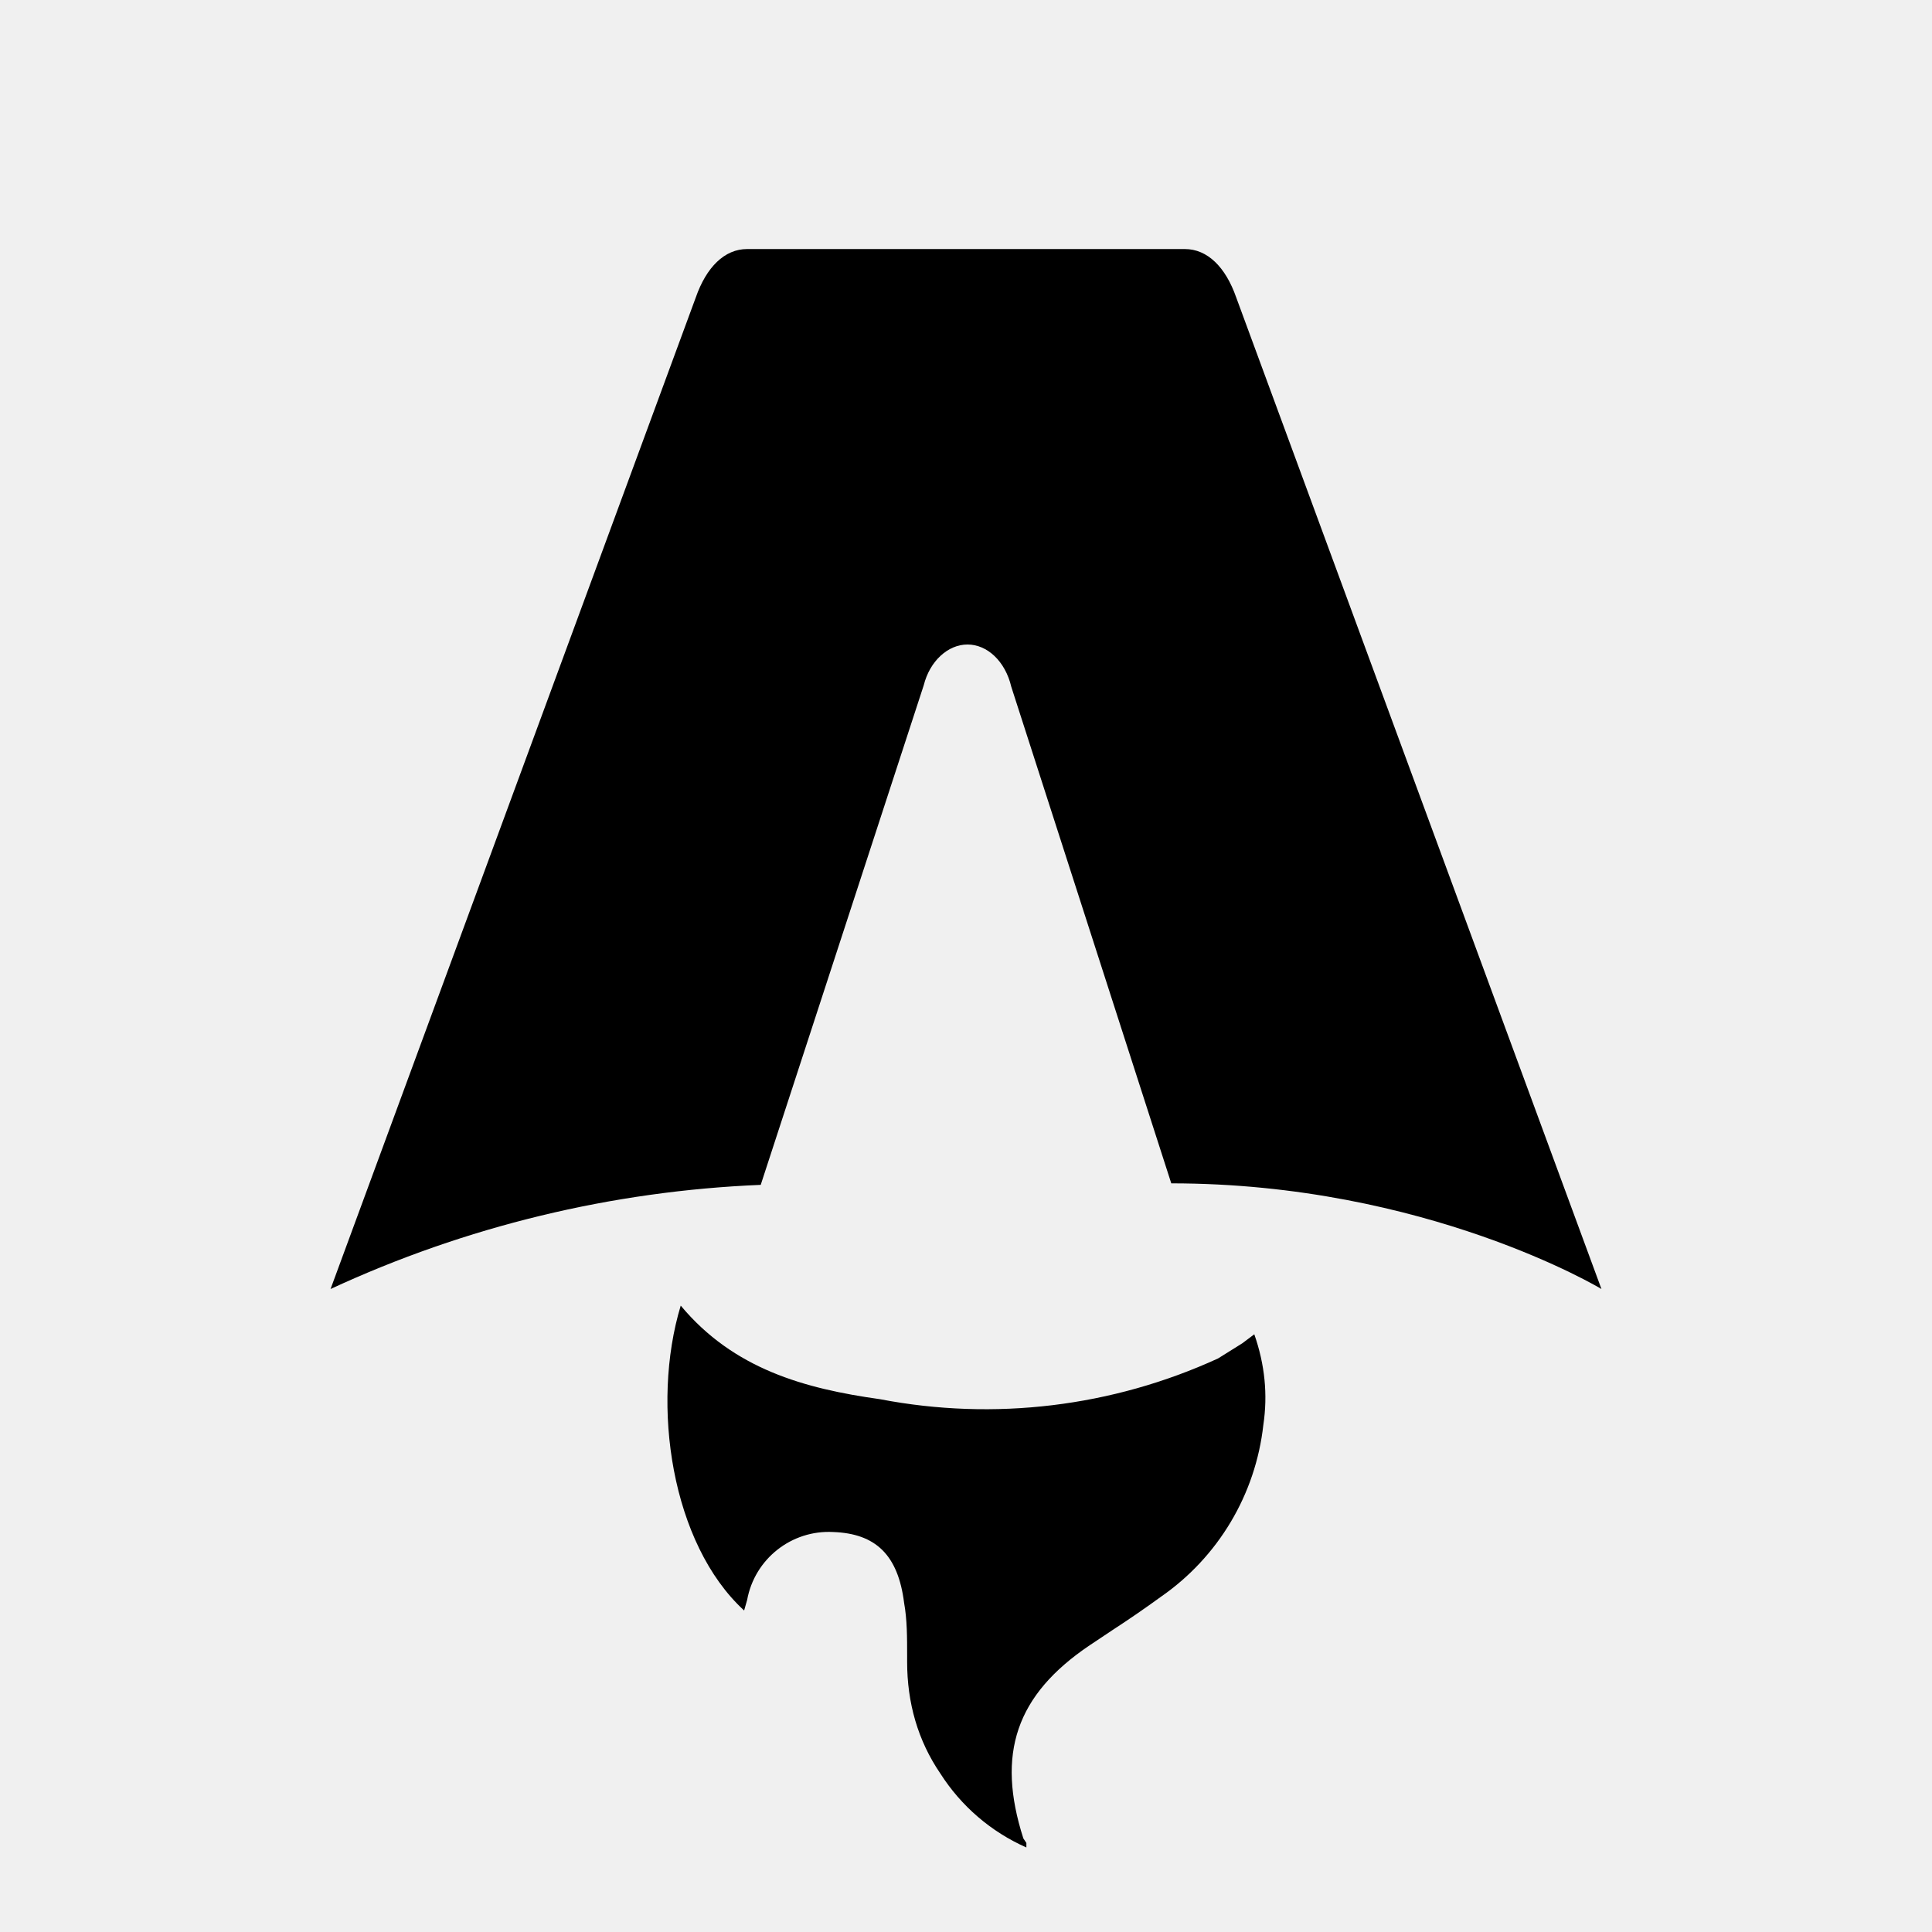
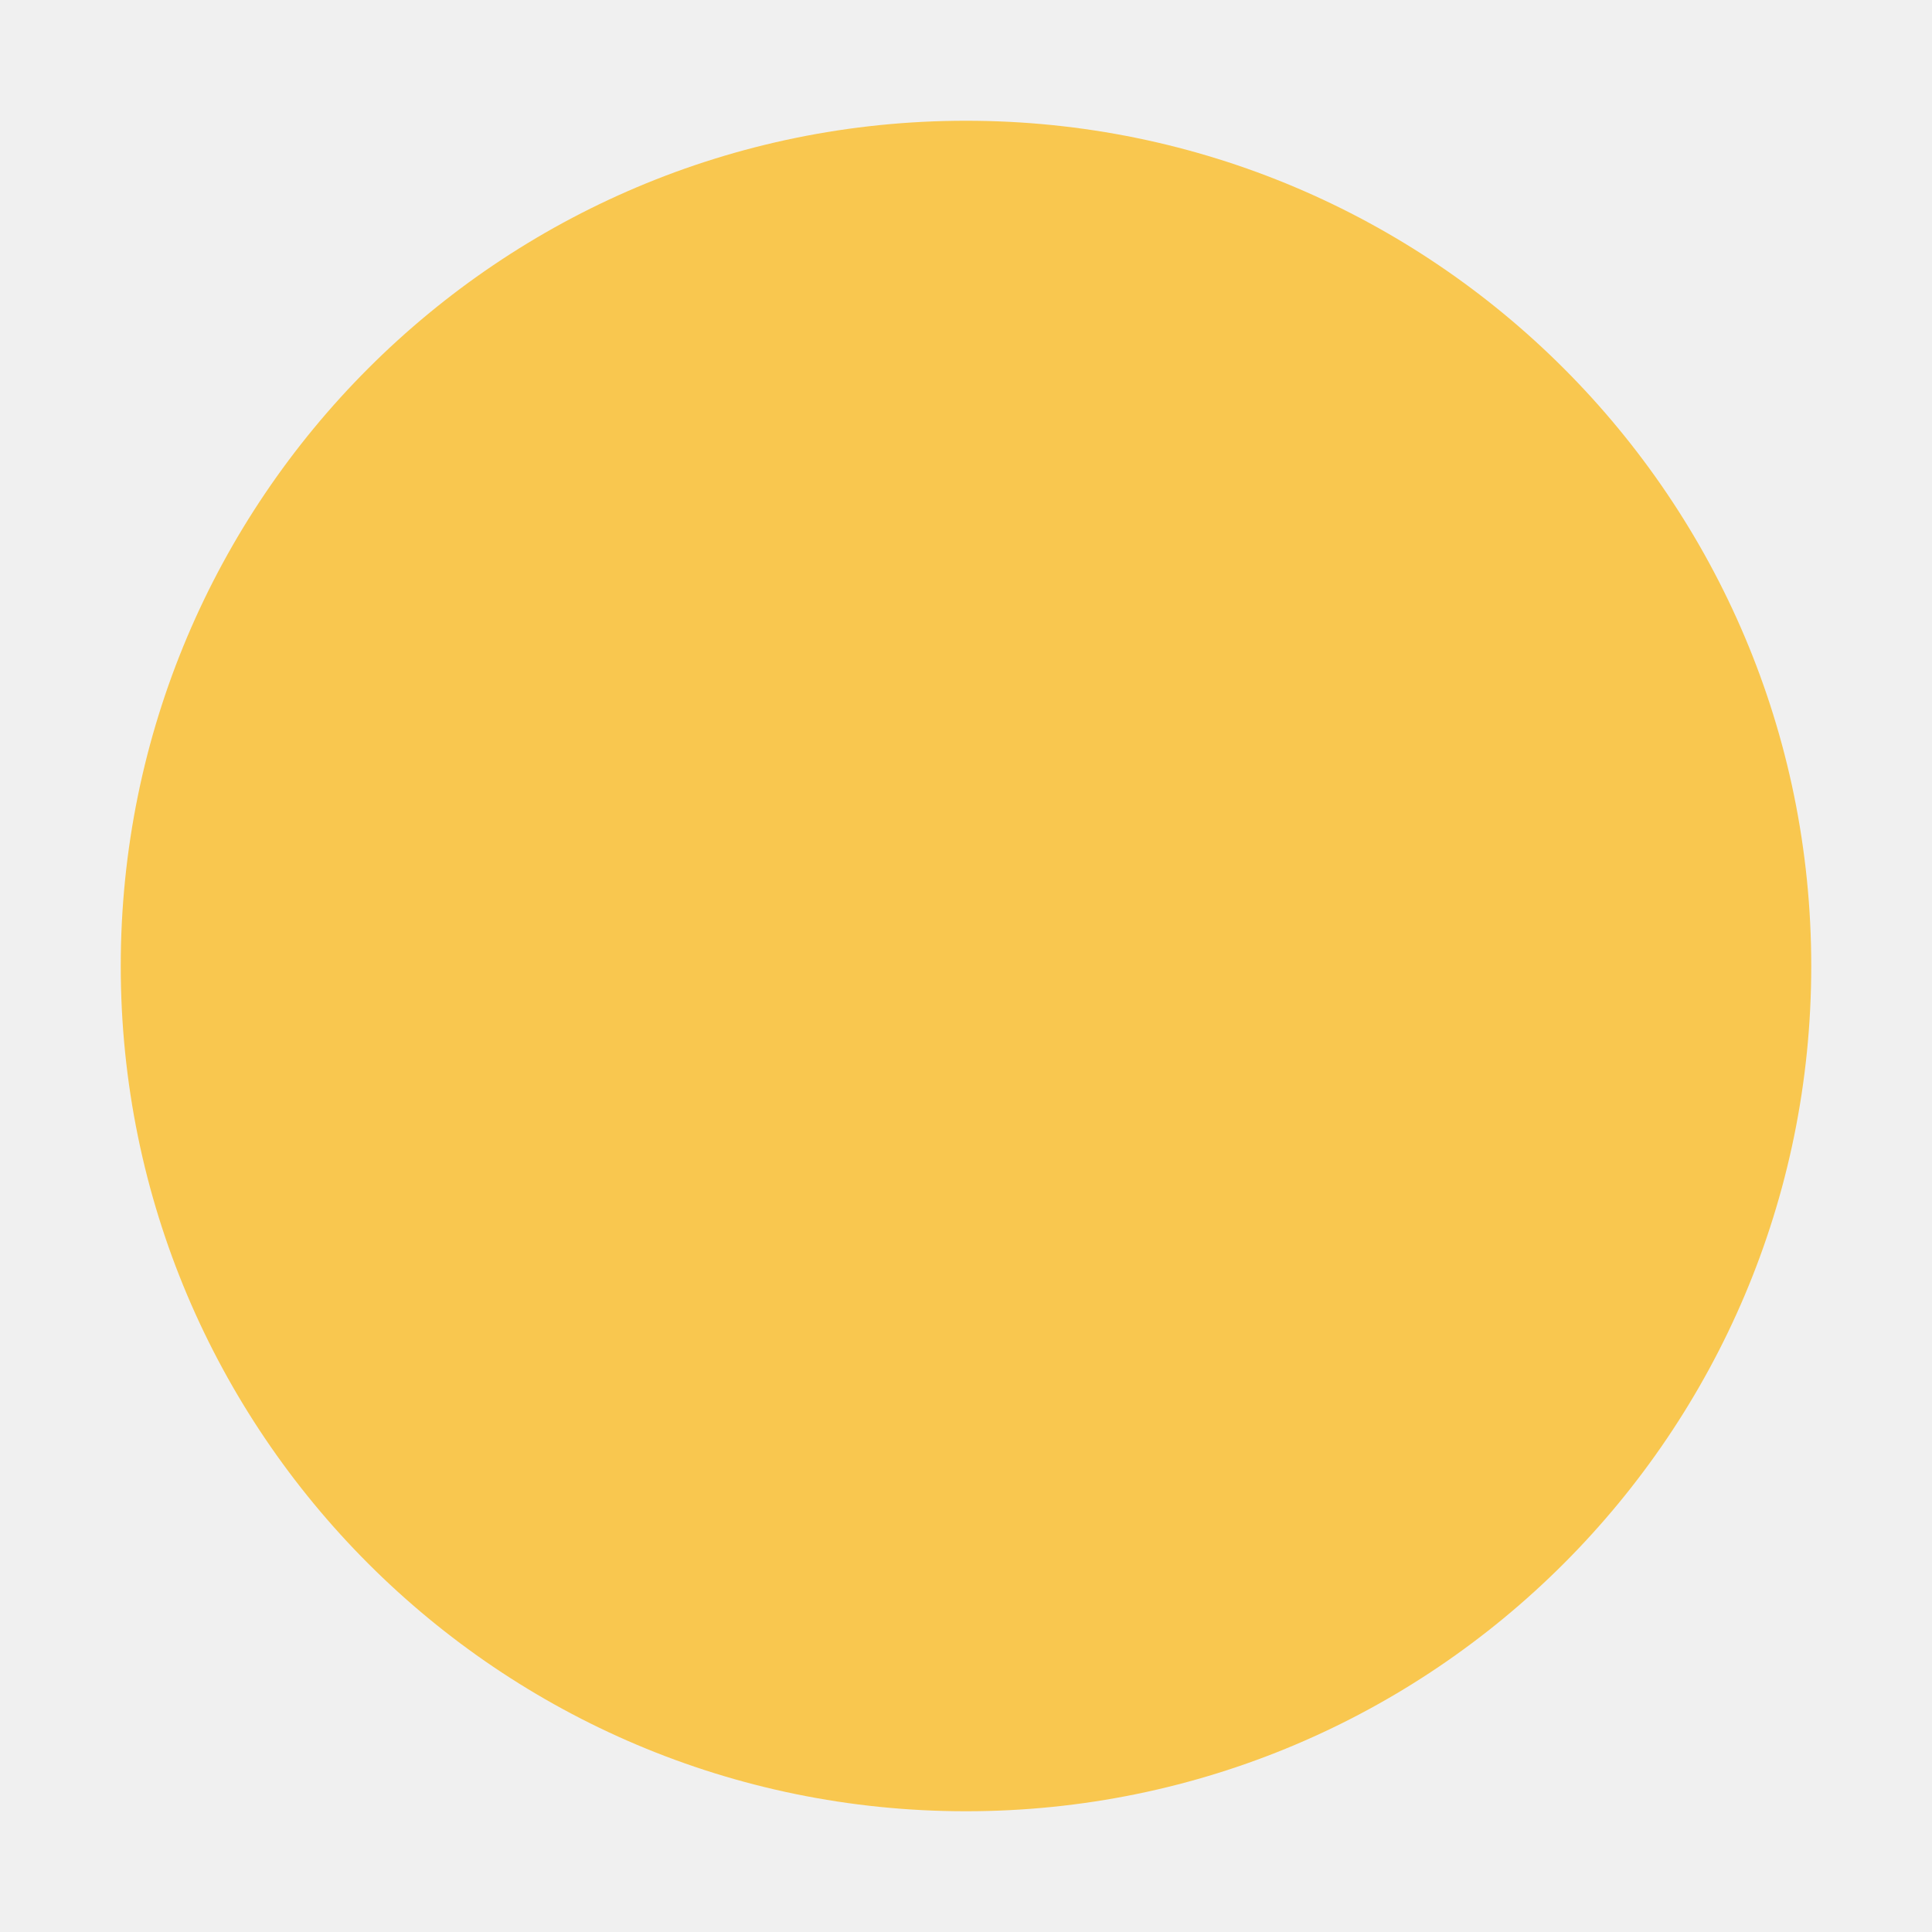
- <svg xmlns="http://www.w3.org/2000/svg" fill="none" viewBox="0 0 128 128">
-   <path d="M50.4 78.5a75.1 75.1 0 0 0-28.5 6.9l24.2-65.7c.7-2 1.9-3.2 3.4-3.2h29c1.5 0 2.7 1.2 3.4 3.2l24.2 65.7s-11.6-7-28.5-7L67 45.5c-.4-1.7-1.6-2.8-2.9-2.8-1.3 0-2.5 1.1-2.9 2.7L50.4 78.5Zm-1.1 28.2Zm-4.2-20.2c-2 6.6-.6 15.8 4.2 20.2a17.5 17.5 0 0 1 .2-.7 5.5 5.5 0 0 1 5.7-4.5c2.8.1 4.3 1.5 4.7 4.7.2 1.1.2 2.3.2 3.5v.4c0 2.7.7 5.2 2.2 7.4a13 13 0 0 0 5.7 4.9v-.3l-.2-.3c-1.8-5.6-.5-9.5 4.4-12.8l1.5-1a73 73 0 0 0 3.2-2.2 16 16 0 0 0 6.8-11.4c.3-2 .1-4-.6-6l-.8.6-1.6 1a37 37 0 0 1-22.4 2.7c-5-.7-9.7-2-13.2-6.2Z" />
-   <style>
-         path { fill: #000; }
-         @media (prefers-color-scheme: dark) {
-             path { fill: #FFF; }
-         }
-     </style>
+ <svg xmlns="http://www.w3.org/2000/svg" viewBox="0 0 32 32">
+   <circle cx="16" cy="16" r="14" fill="#F9C74F" />
</svg>
